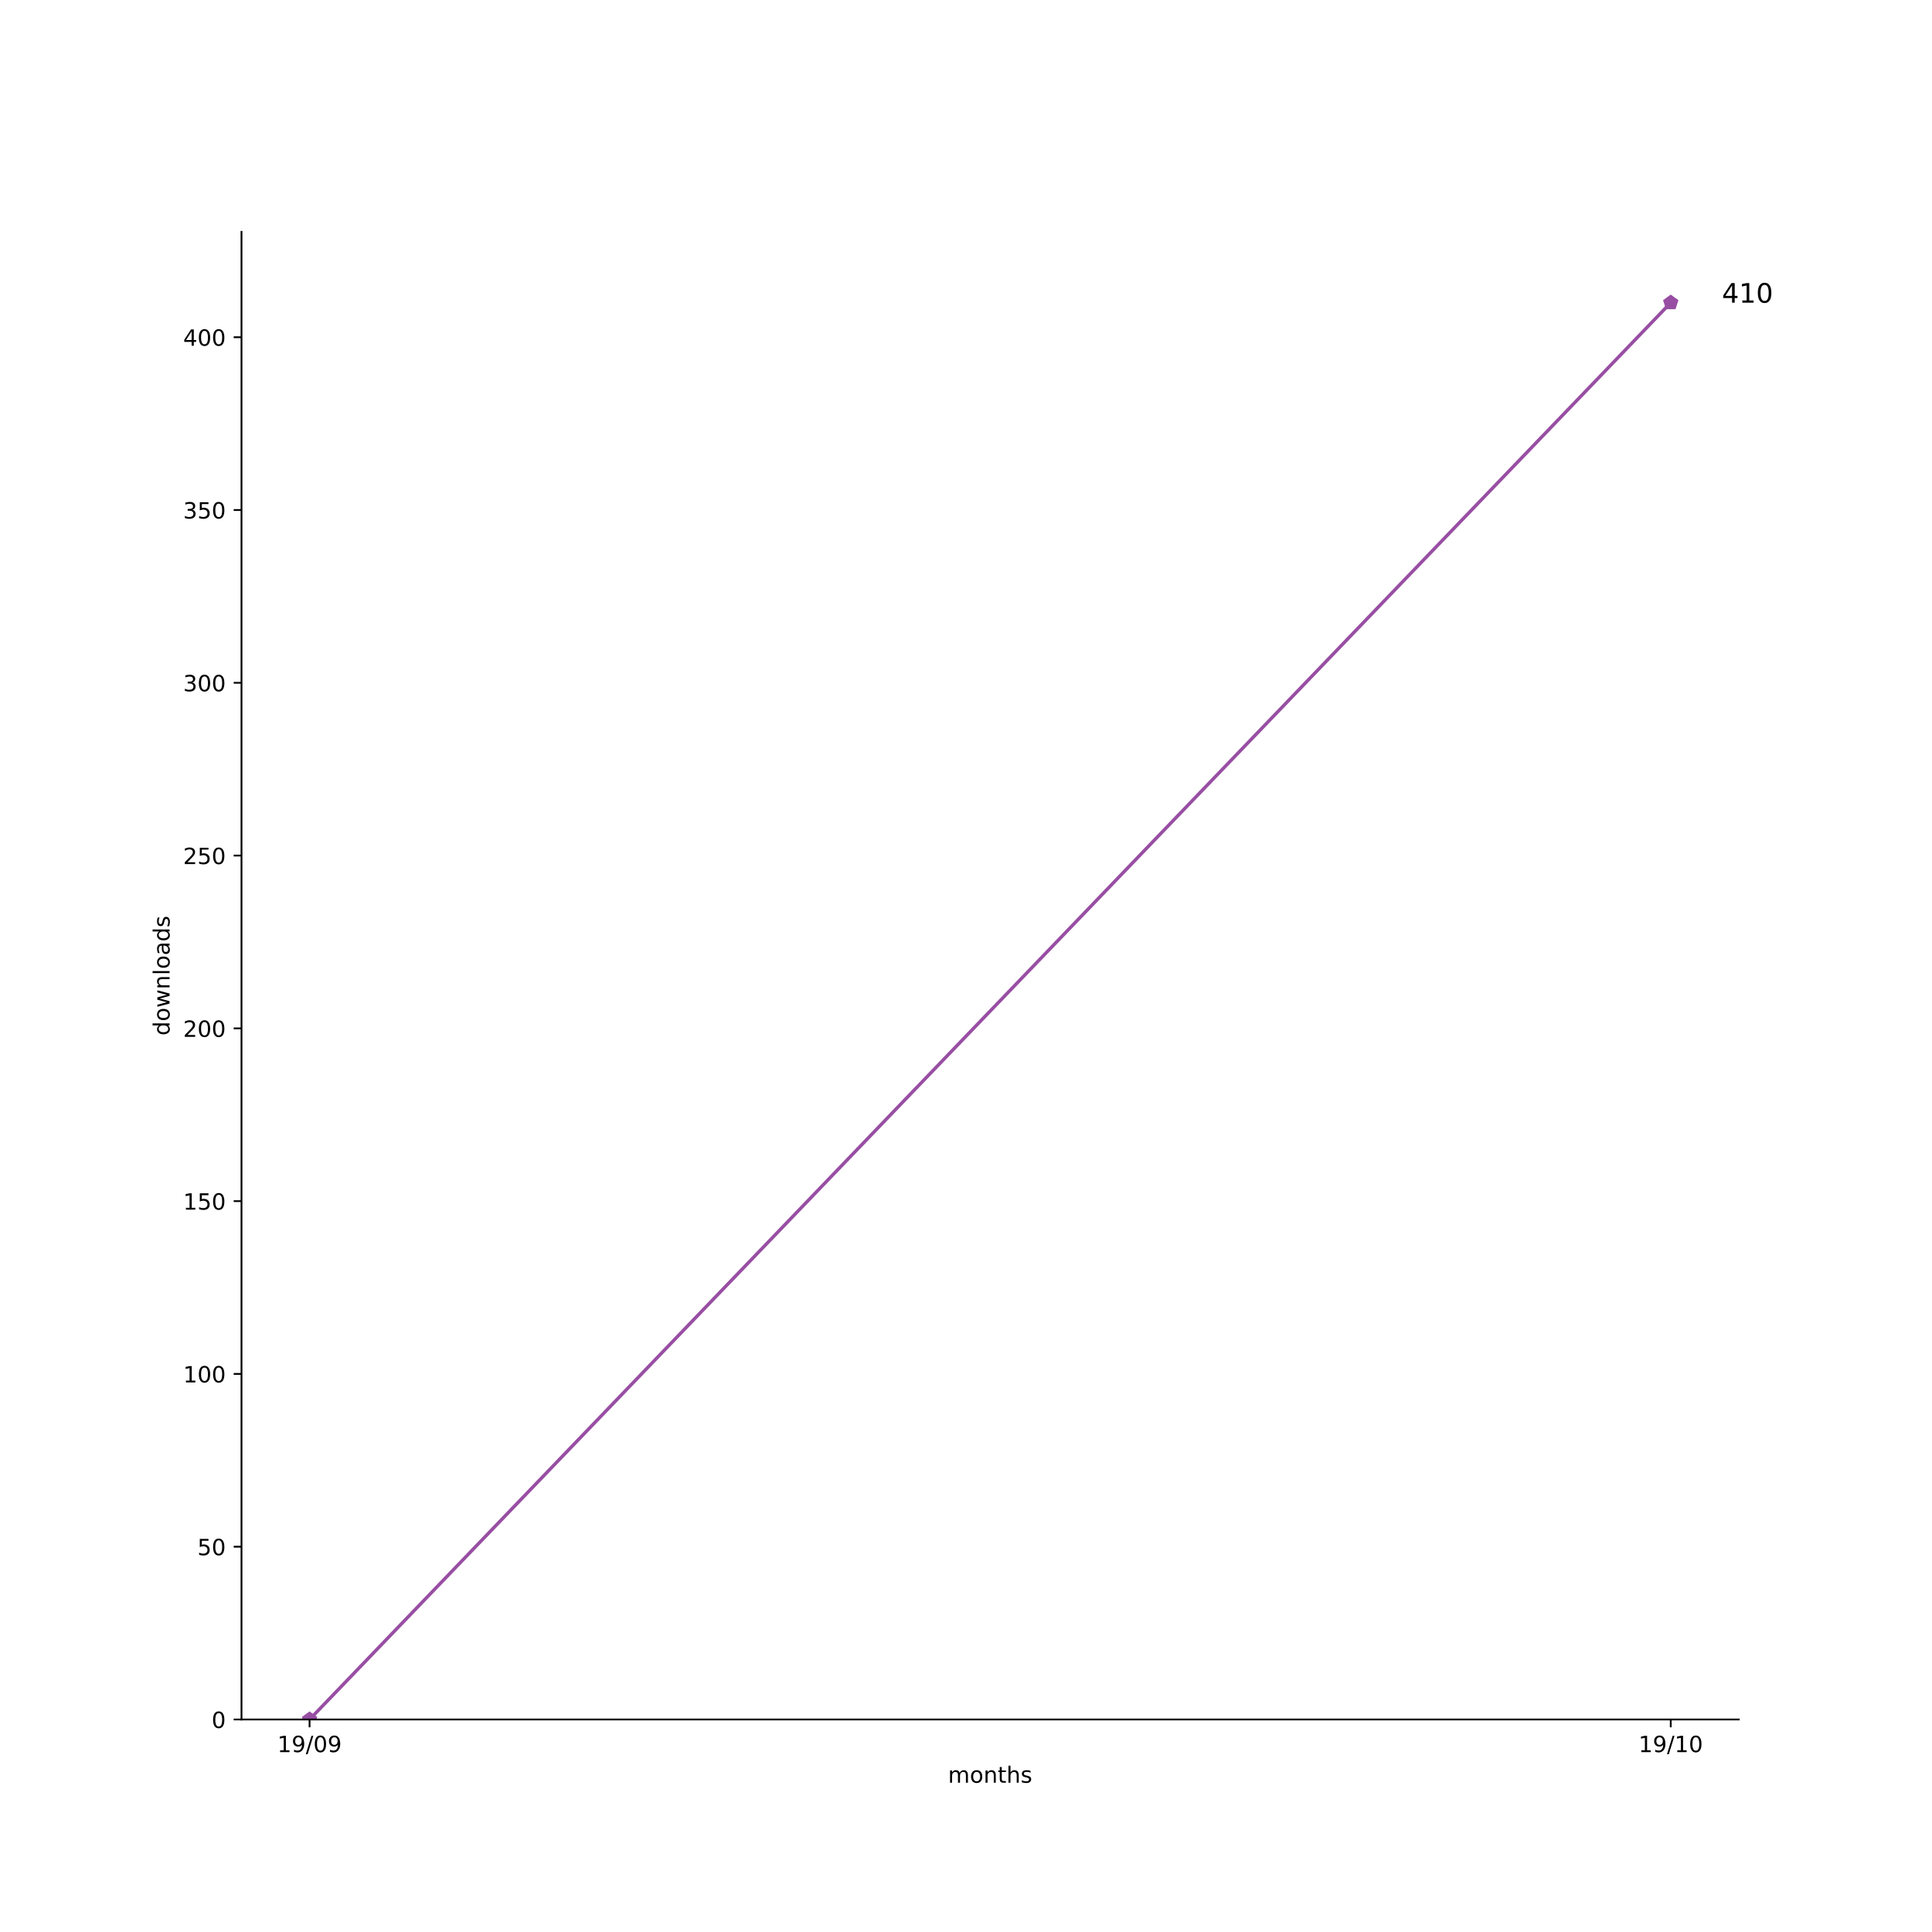
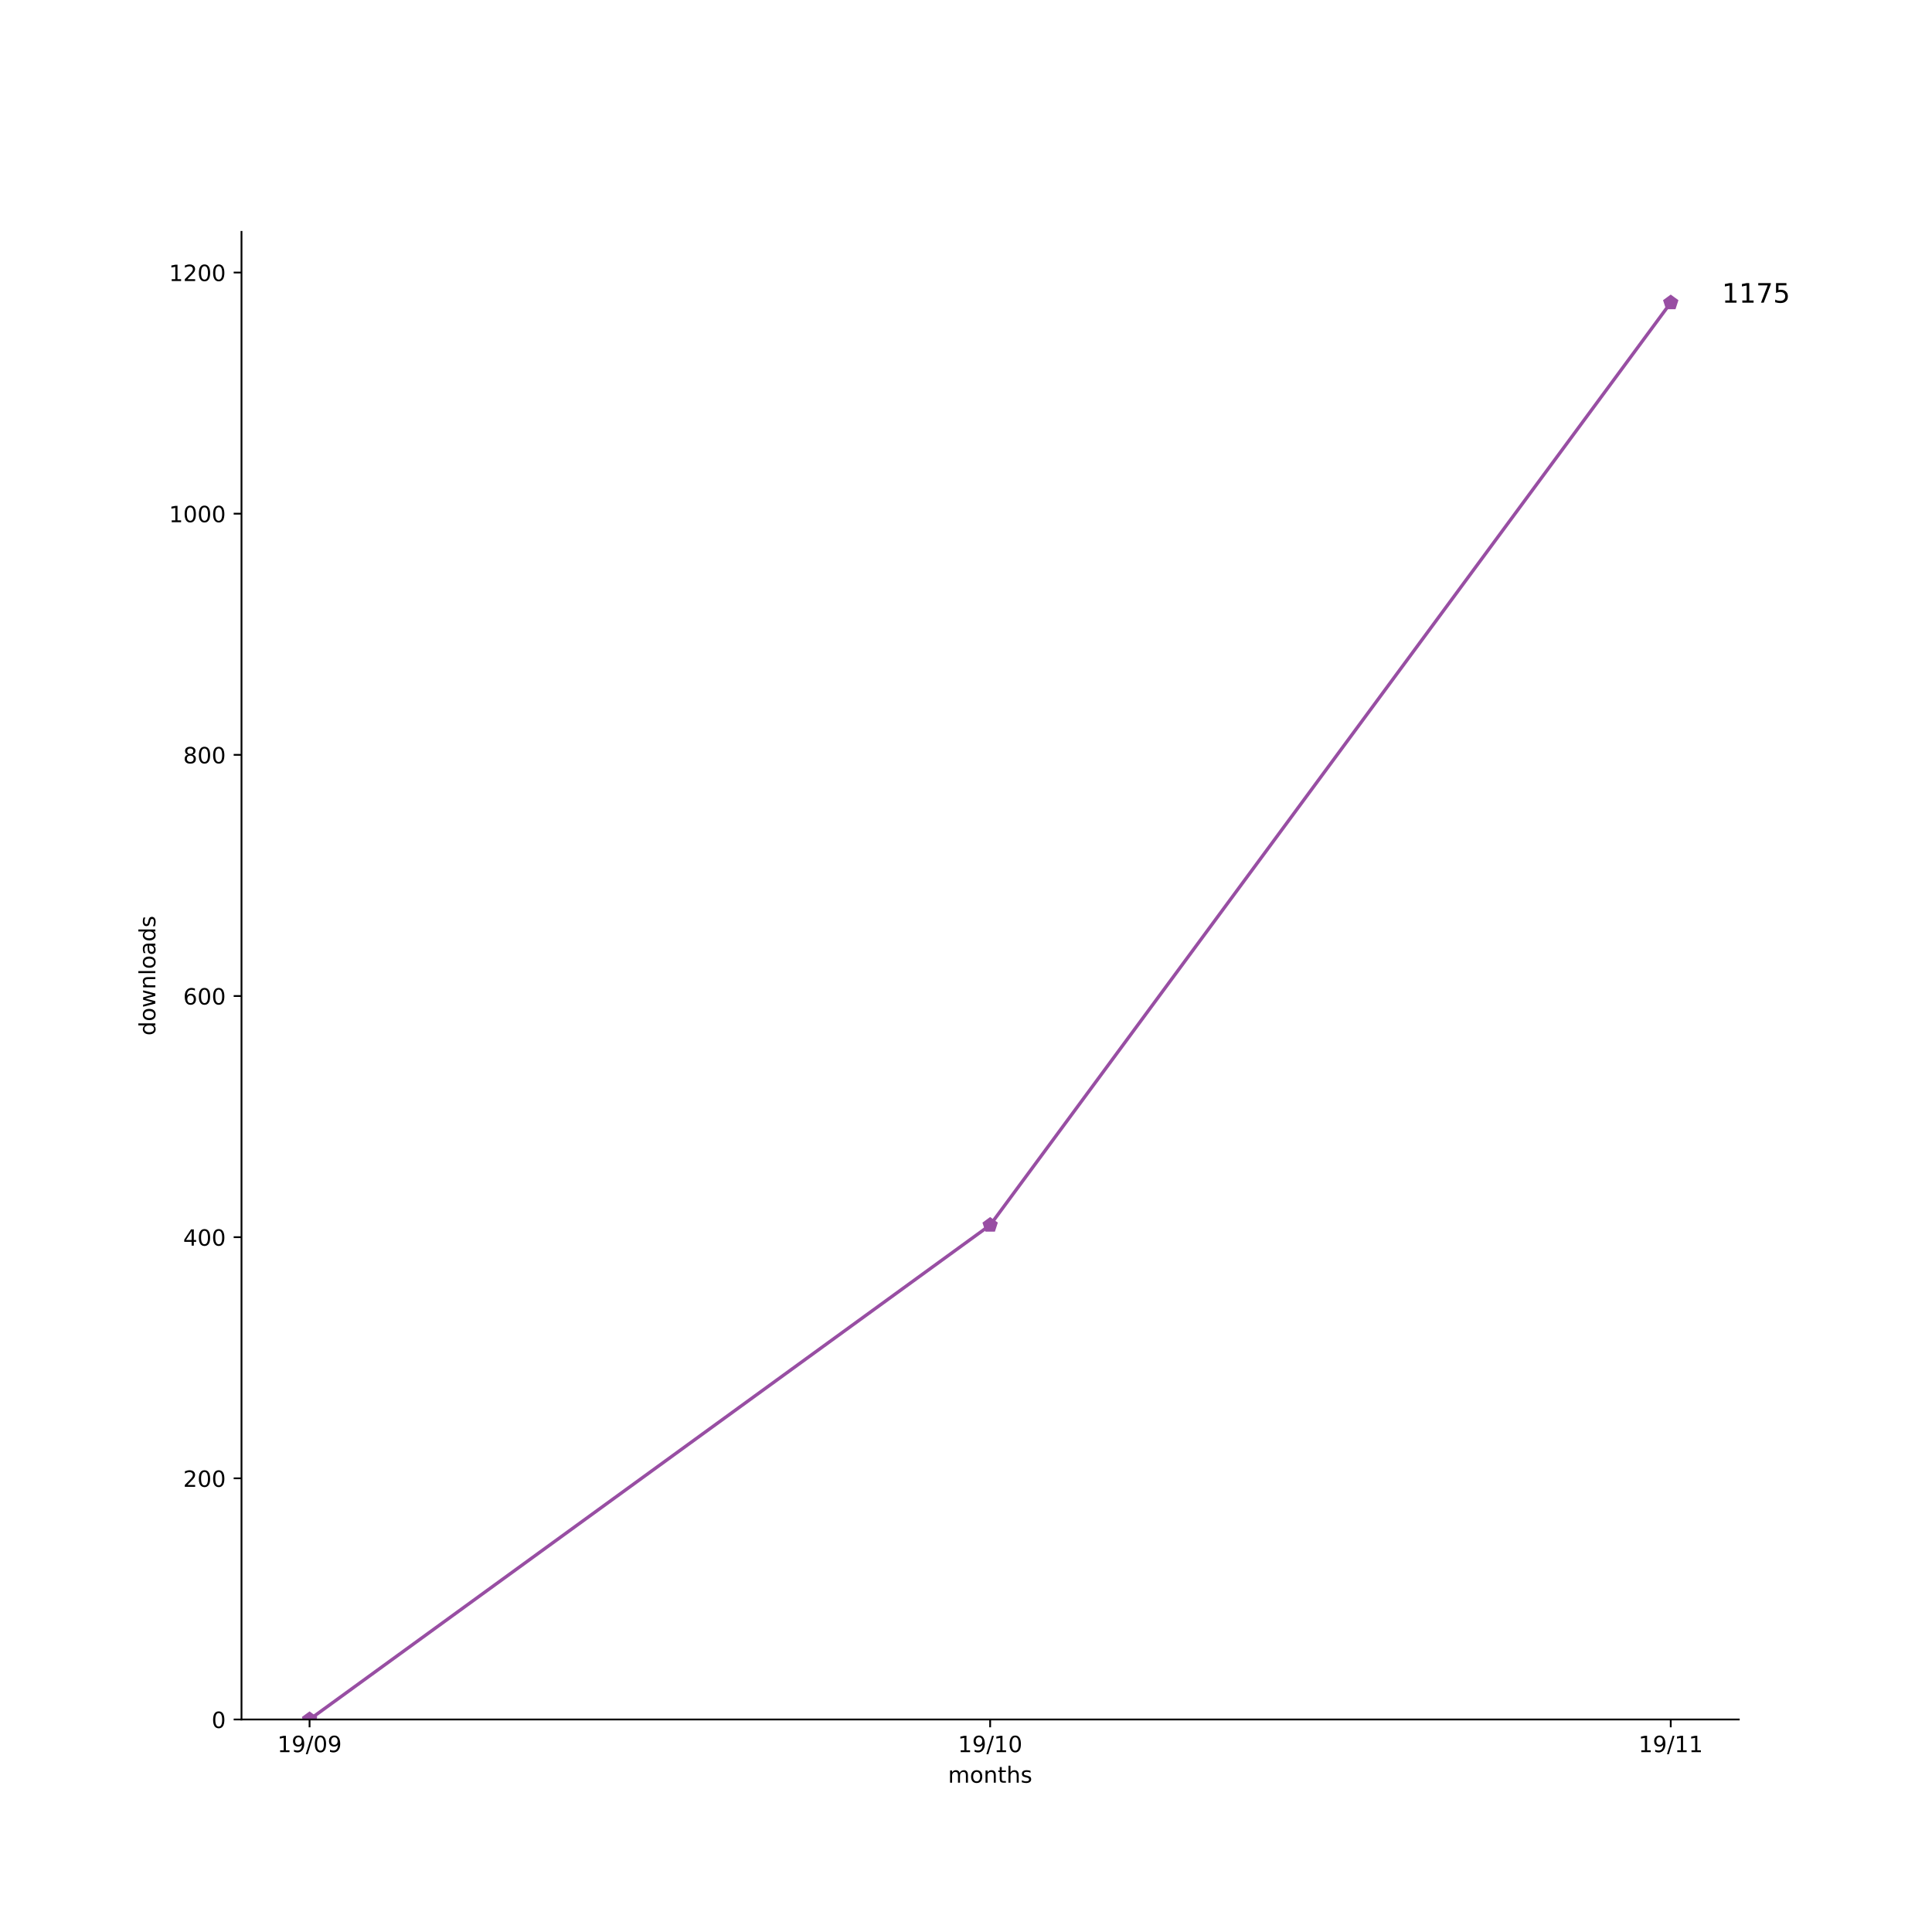
<svg xmlns="http://www.w3.org/2000/svg" xmlns:xlink="http://www.w3.org/1999/xlink" height="864pt" version="1.1" viewBox="0 0 864 864" width="864pt">
  <defs>
    <style type="text/css">
*{stroke-linecap:butt;stroke-linejoin:round;}
  </style>
  </defs>
  <g id="figure_1">
    <g id="patch_1">
      <path d="M 0 864  L 864 864  L 864 0  L 0 0  z " style="fill:#ffffff;" />
    </g>
    <g id="axes_1">
      <g id="patch_2">
        <path d="M 108 768.96  L 777.6 768.96  L 777.6 103.68  L 108 103.68  z " style="fill:#ffffff;" />
      </g>
      <g id="matplotlib.axis_1">
        <g id="xtick_1">
          <g id="line2d_1">
            <defs>
-               <path d="M 0 0  L 0 3.5  " id="m27374d5762" style="stroke:#000000;stroke-width:0.8;" />
-             </defs>
-             <g>
-               <use style="stroke:#000000;stroke-width:0.8;" x="138.436" xlink:href="#m27374d5762" y="768.96" />
+               <path d="M 0 0  L 0 3.5  " id="mb207f08c03" style="stroke:#000000;stroke-width:0.8;" />
+             </defs>
+             <g>
+               <use style="stroke:#000000;stroke-width:0.8;" x="138.436" xlink:href="#mb207f08c03" y="768.96" />
            </g>
          </g>
          <g id="text_1">
            <defs>
              <path d="M 12.406 8.297  L 28.516 8.297  L 28.516 63.922  L 10.984 60.406  L 10.984 69.391  L 28.422 72.906  L 38.281 72.906  L 38.281 8.297  L 54.391 8.297  L 54.391 0  L 12.406 0  z " id="DejaVuSans-31" />
              <path d="M 10.984 1.516  L 10.984 10.5  Q 14.703 8.734 18.5 7.812  Q 22.312 6.891 25.984 6.891  Q 35.75 6.891 40.891 13.453  Q 46.047 20.016 46.781 33.406  Q 43.953 29.203 39.594 26.953  Q 35.25 24.703 29.984 24.703  Q 19.047 24.703 12.672 31.312  Q 6.297 37.938 6.297 49.422  Q 6.297 60.641 12.938 67.422  Q 19.578 74.219 30.609 74.219  Q 43.266 74.219 49.922 64.516  Q 56.594 54.828 56.594 36.375  Q 56.594 19.141 48.406 8.859  Q 40.234 -1.422 26.422 -1.422  Q 22.703 -1.422 18.891 -0.688  Q 15.094 0.047 10.984 1.516  z M 30.609 32.422  Q 37.25 32.422 41.125 36.953  Q 45.016 41.5 45.016 49.422  Q 45.016 57.281 41.125 61.844  Q 37.25 66.406 30.609 66.406  Q 23.969 66.406 20.094 61.844  Q 16.219 57.281 16.219 49.422  Q 16.219 41.5 20.094 36.953  Q 23.969 32.422 30.609 32.422  z " id="DejaVuSans-39" />
              <path d="M 25.391 72.906  L 33.688 72.906  L 8.297 -9.281  L 0 -9.281  z " id="DejaVuSans-2f" />
              <path d="M 31.781 66.406  Q 24.172 66.406 20.328 58.906  Q 16.5 51.422 16.5 36.375  Q 16.5 21.391 20.328 13.891  Q 24.172 6.391 31.781 6.391  Q 39.453 6.391 43.281 13.891  Q 47.125 21.391 47.125 36.375  Q 47.125 51.422 43.281 58.906  Q 39.453 66.406 31.781 66.406  z M 31.781 74.219  Q 44.047 74.219 50.516 64.516  Q 56.984 54.828 56.984 36.375  Q 56.984 17.969 50.516 8.266  Q 44.047 -1.422 31.781 -1.422  Q 19.531 -1.422 13.062 8.266  Q 6.594 17.969 6.594 36.375  Q 6.594 54.828 13.062 64.516  Q 19.531 74.219 31.781 74.219  z " id="DejaVuSans-30" />
            </defs>
            <g transform="translate(124.027 783.5584)scale(0.1 -0.1)">
              <use xlink:href="#DejaVuSans-31" />
              <use x="63.623" xlink:href="#DejaVuSans-39" />
              <use x="127.246" xlink:href="#DejaVuSans-2f" />
              <use x="160.938" xlink:href="#DejaVuSans-30" />
              <use x="224.561" xlink:href="#DejaVuSans-39" />
            </g>
          </g>
        </g>
        <g id="xtick_2">
          <g id="line2d_2">
            <g>
-               <use style="stroke:#000000;stroke-width:0.8;" x="747.164" xlink:href="#m27374d5762" y="768.96" />
+               <use style="stroke:#000000;stroke-width:0.8;" x="442.8" xlink:href="#mb207f08c03" y="768.96" />
            </g>
          </g>
          <g id="text_2">
-             <g transform="translate(732.7543 783.5584)scale(0.1 -0.1)">
+             <g transform="translate(428.3906 783.5584)scale(0.1 -0.1)">
              <use xlink:href="#DejaVuSans-31" />
              <use x="63.623" xlink:href="#DejaVuSans-39" />
              <use x="127.246" xlink:href="#DejaVuSans-2f" />
              <use x="160.938" xlink:href="#DejaVuSans-31" />
              <use x="224.561" xlink:href="#DejaVuSans-30" />
            </g>
          </g>
        </g>
-         <g id="text_3">
+         <g id="xtick_3">
+           <g id="line2d_3">
+             <g>
+               <use style="stroke:#000000;stroke-width:0.8;" x="747.164" xlink:href="#mb207f08c03" y="768.96" />
+             </g>
+           </g>
+           <g id="text_3">
+             <g transform="translate(732.7543 783.5584)scale(0.1 -0.1)">
+               <use xlink:href="#DejaVuSans-31" />
+               <use x="63.623" xlink:href="#DejaVuSans-39" />
+               <use x="127.246" xlink:href="#DejaVuSans-2f" />
+               <use x="160.938" xlink:href="#DejaVuSans-31" />
+               <use x="224.561" xlink:href="#DejaVuSans-31" />
+             </g>
+           </g>
+         </g>
+         <g id="text_4">
          <defs>
            <path d="M 52 44.188  Q 55.375 50.25 60.062 53.125  Q 64.75 56 71.094 56  Q 79.641 56 84.281 50.016  Q 88.922 44.047 88.922 33.016  L 88.922 0  L 79.891 0  L 79.891 32.719  Q 79.891 40.578 77.094 44.375  Q 74.312 48.188 68.609 48.188  Q 61.625 48.188 57.562 43.547  Q 53.516 38.922 53.516 30.906  L 53.516 0  L 44.484 0  L 44.484 32.719  Q 44.484 40.625 41.703 44.406  Q 38.922 48.188 33.109 48.188  Q 26.219 48.188 22.156 43.531  Q 18.109 38.875 18.109 30.906  L 18.109 0  L 9.078 0  L 9.078 54.688  L 18.109 54.688  L 18.109 46.188  Q 21.188 51.219 25.484 53.609  Q 29.781 56 35.688 56  Q 41.656 56 45.828 52.969  Q 50 49.953 52 44.188  z " id="DejaVuSans-6d" />
            <path d="M 30.609 48.391  Q 23.391 48.391 19.188 42.75  Q 14.984 37.109 14.984 27.297  Q 14.984 17.484 19.156 11.844  Q 23.344 6.203 30.609 6.203  Q 37.797 6.203 41.984 11.859  Q 46.188 17.531 46.188 27.297  Q 46.188 37.016 41.984 42.703  Q 37.797 48.391 30.609 48.391  z M 30.609 56  Q 42.328 56 49.016 48.375  Q 55.719 40.766 55.719 27.297  Q 55.719 13.875 49.016 6.219  Q 42.328 -1.422 30.609 -1.422  Q 18.844 -1.422 12.172 6.219  Q 5.516 13.875 5.516 27.297  Q 5.516 40.766 12.172 48.375  Q 18.844 56 30.609 56  z " id="DejaVuSans-6f" />
            <path d="M 54.891 33.016  L 54.891 0  L 45.906 0  L 45.906 32.719  Q 45.906 40.484 42.875 44.328  Q 39.844 48.188 33.797 48.188  Q 26.516 48.188 22.312 43.547  Q 18.109 38.922 18.109 30.906  L 18.109 0  L 9.078 0  L 9.078 54.688  L 18.109 54.688  L 18.109 46.188  Q 21.344 51.125 25.703 53.562  Q 30.078 56 35.797 56  Q 45.219 56 50.047 50.172  Q 54.891 44.344 54.891 33.016  z " id="DejaVuSans-6e" />
            <path d="M 18.312 70.219  L 18.312 54.688  L 36.812 54.688  L 36.812 47.703  L 18.312 47.703  L 18.312 18.016  Q 18.312 11.328 20.141 9.422  Q 21.969 7.516 27.594 7.516  L 36.812 7.516  L 36.812 0  L 27.594 0  Q 17.188 0 13.234 3.875  Q 9.281 7.766 9.281 18.016  L 9.281 47.703  L 2.688 47.703  L 2.688 54.688  L 9.281 54.688  L 9.281 70.219  z " id="DejaVuSans-74" />
            <path d="M 54.891 33.016  L 54.891 0  L 45.906 0  L 45.906 32.719  Q 45.906 40.484 42.875 44.328  Q 39.844 48.188 33.797 48.188  Q 26.516 48.188 22.312 43.547  Q 18.109 38.922 18.109 30.906  L 18.109 0  L 9.078 0  L 9.078 75.984  L 18.109 75.984  L 18.109 46.188  Q 21.344 51.125 25.703 53.562  Q 30.078 56 35.797 56  Q 45.219 56 50.047 50.172  Q 54.891 44.344 54.891 33.016  z " id="DejaVuSans-68" />
            <path d="M 44.281 53.078  L 44.281 44.578  Q 40.484 46.531 36.375 47.5  Q 32.281 48.484 27.875 48.484  Q 21.188 48.484 17.844 46.438  Q 14.5 44.391 14.5 40.281  Q 14.5 37.156 16.891 35.375  Q 19.281 33.594 26.516 31.984  L 29.594 31.297  Q 39.156 29.25 43.188 25.516  Q 47.219 21.781 47.219 15.094  Q 47.219 7.469 41.188 3.016  Q 35.156 -1.422 24.609 -1.422  Q 20.219 -1.422 15.453 -0.562  Q 10.688 0.297 5.422 2  L 5.422 11.281  Q 10.406 8.688 15.234 7.391  Q 20.062 6.109 24.812 6.109  Q 31.156 6.109 34.562 8.281  Q 37.984 10.453 37.984 14.406  Q 37.984 18.062 35.516 20.016  Q 33.062 21.969 24.703 23.781  L 21.578 24.516  Q 13.234 26.266 9.516 29.906  Q 5.812 33.547 5.812 39.891  Q 5.812 47.609 11.281 51.797  Q 16.75 56 26.812 56  Q 31.781 56 36.172 55.266  Q 40.578 54.547 44.281 53.078  z " id="DejaVuSans-73" />
          </defs>
          <g transform="translate(423.968 797.2366)scale(0.1 -0.1)">
            <use xlink:href="#DejaVuSans-6d" />
            <use x="97.412" xlink:href="#DejaVuSans-6f" />
            <use x="158.594" xlink:href="#DejaVuSans-6e" />
            <use x="221.973" xlink:href="#DejaVuSans-74" />
            <use x="261.182" xlink:href="#DejaVuSans-68" />
            <use x="324.561" xlink:href="#DejaVuSans-73" />
          </g>
        </g>
      </g>
      <g id="matplotlib.axis_2">
        <g id="ytick_1">
-           <g id="line2d_3">
-             <defs>
-               <path d="M 0 0  L -3.5 0  " id="m7dc8d4d594" style="stroke:#000000;stroke-width:0.8;" />
-             </defs>
-             <g>
-               <use style="stroke:#000000;stroke-width:0.8;" x="108" xlink:href="#m7dc8d4d594" y="768.96" />
-             </g>
-           </g>
-           <g id="text_4">
+           <g id="line2d_4">
+             <defs>
+               <path d="M 0 0  L -3.5 0  " id="m46927664e6" style="stroke:#000000;stroke-width:0.8;" />
+             </defs>
+             <g>
+               <use style="stroke:#000000;stroke-width:0.8;" x="108" xlink:href="#m46927664e6" y="768.96" />
+             </g>
+           </g>
+           <g id="text_5">
            <g transform="translate(94.6375 772.7592)scale(0.1 -0.1)">
              <use xlink:href="#DejaVuSans-30" />
            </g>
          </g>
        </g>
        <g id="ytick_2">
-           <g id="line2d_4">
-             <g>
-               <use style="stroke:#000000;stroke-width:0.8;" x="108" xlink:href="#m7dc8d4d594" y="691.692" />
-             </g>
-           </g>
-           <g id="text_5">
-             <defs>
-               <path d="M 10.797 72.906  L 49.516 72.906  L 49.516 64.594  L 19.828 64.594  L 19.828 46.734  Q 21.969 47.469 24.109 47.828  Q 26.266 48.188 28.422 48.188  Q 40.625 48.188 47.75 41.5  Q 54.891 34.812 54.891 23.391  Q 54.891 11.625 47.562 5.094  Q 40.234 -1.422 26.906 -1.422  Q 22.312 -1.422 17.547 -0.641  Q 12.797 0.141 7.719 1.703  L 7.719 11.625  Q 12.109 9.234 16.797 8.062  Q 21.484 6.891 26.703 6.891  Q 35.156 6.891 40.078 11.328  Q 45.016 15.766 45.016 23.391  Q 45.016 31 40.078 35.438  Q 35.156 39.891 26.703 39.891  Q 22.75 39.891 18.812 39.016  Q 14.891 38.141 10.797 36.281  z " id="DejaVuSans-35" />
-             </defs>
-             <g transform="translate(88.275 695.4909)scale(0.1 -0.1)">
-               <use xlink:href="#DejaVuSans-35" />
-               <use x="63.623" xlink:href="#DejaVuSans-30" />
+           <g id="line2d_5">
+             <g>
+               <use style="stroke:#000000;stroke-width:0.8;" x="108" xlink:href="#m46927664e6" y="661.113" />
+             </g>
+           </g>
+           <g id="text_6">
+             <defs>
+               <path d="M 19.188 8.297  L 53.609 8.297  L 53.609 0  L 7.328 0  L 7.328 8.297  Q 12.938 14.109 22.625 23.891  Q 32.328 33.688 34.812 36.531  Q 39.547 41.844 41.422 45.531  Q 43.312 49.219 43.312 52.781  Q 43.312 58.594 39.234 62.25  Q 35.156 65.922 28.609 65.922  Q 23.969 65.922 18.812 64.312  Q 13.672 62.703 7.812 59.422  L 7.812 69.391  Q 13.766 71.781 18.938 73  Q 24.125 74.219 28.422 74.219  Q 39.75 74.219 46.484 68.547  Q 53.219 62.891 53.219 53.422  Q 53.219 48.922 51.531 44.891  Q 49.859 40.875 45.406 35.406  Q 44.188 33.984 37.641 27.219  Q 31.109 20.453 19.188 8.297  z " id="DejaVuSans-32" />
+             </defs>
+             <g transform="translate(81.9125 664.9124)scale(0.1 -0.1)">
+               <use xlink:href="#DejaVuSans-32" />
+               <use x="63.623" xlink:href="#DejaVuSans-30" />
+               <use x="127.246" xlink:href="#DejaVuSans-30" />
            </g>
          </g>
        </g>
        <g id="ytick_3">
-           <g id="line2d_5">
-             <g>
-               <use style="stroke:#000000;stroke-width:0.8;" x="108" xlink:href="#m7dc8d4d594" y="614.423" />
-             </g>
-           </g>
-           <g id="text_6">
-             <g transform="translate(81.9125 618.2226)scale(0.1 -0.1)">
-               <use xlink:href="#DejaVuSans-31" />
+           <g id="line2d_6">
+             <g>
+               <use style="stroke:#000000;stroke-width:0.8;" x="108" xlink:href="#m46927664e6" y="553.266" />
+             </g>
+           </g>
+           <g id="text_7">
+             <defs>
+               <path d="M 37.797 64.312  L 12.891 25.391  L 37.797 25.391  z M 35.203 72.906  L 47.609 72.906  L 47.609 25.391  L 58.016 25.391  L 58.016 17.188  L 47.609 17.188  L 47.609 0  L 37.797 0  L 37.797 17.188  L 4.891 17.188  L 4.891 26.703  z " id="DejaVuSans-34" />
+             </defs>
+             <g transform="translate(81.9125 557.0656)scale(0.1 -0.1)">
+               <use xlink:href="#DejaVuSans-34" />
              <use x="63.623" xlink:href="#DejaVuSans-30" />
              <use x="127.246" xlink:href="#DejaVuSans-30" />
            </g>
          </g>
        </g>
        <g id="ytick_4">
-           <g id="line2d_6">
-             <g>
-               <use style="stroke:#000000;stroke-width:0.8;" x="108" xlink:href="#m7dc8d4d594" y="537.155" />
-             </g>
-           </g>
-           <g id="text_7">
-             <g transform="translate(81.9125 540.9543)scale(0.1 -0.1)">
-               <use xlink:href="#DejaVuSans-31" />
-               <use x="63.623" xlink:href="#DejaVuSans-35" />
+           <g id="line2d_7">
+             <g>
+               <use style="stroke:#000000;stroke-width:0.8;" x="108" xlink:href="#m46927664e6" y="445.42" />
+             </g>
+           </g>
+           <g id="text_8">
+             <defs>
+               <path d="M 33.016 40.375  Q 26.375 40.375 22.484 35.828  Q 18.609 31.297 18.609 23.391  Q 18.609 15.531 22.484 10.953  Q 26.375 6.391 33.016 6.391  Q 39.656 6.391 43.531 10.953  Q 47.406 15.531 47.406 23.391  Q 47.406 31.297 43.531 35.828  Q 39.656 40.375 33.016 40.375  z M 52.594 71.297  L 52.594 62.312  Q 48.875 64.062 45.094 64.984  Q 41.312 65.922 37.594 65.922  Q 27.828 65.922 22.672 59.328  Q 17.531 52.734 16.797 39.406  Q 19.672 43.656 24.016 45.922  Q 28.375 48.188 33.594 48.188  Q 44.578 48.188 50.953 41.516  Q 57.328 34.859 57.328 23.391  Q 57.328 12.156 50.688 5.359  Q 44.047 -1.422 33.016 -1.422  Q 20.359 -1.422 13.672 8.266  Q 6.984 17.969 6.984 36.375  Q 6.984 53.656 15.188 63.938  Q 23.391 74.219 37.203 74.219  Q 40.922 74.219 44.703 73.484  Q 48.484 72.75 52.594 71.297  z " id="DejaVuSans-36" />
+             </defs>
+             <g transform="translate(81.9125 449.2188)scale(0.1 -0.1)">
+               <use xlink:href="#DejaVuSans-36" />
+               <use x="63.623" xlink:href="#DejaVuSans-30" />
              <use x="127.246" xlink:href="#DejaVuSans-30" />
            </g>
          </g>
        </g>
        <g id="ytick_5">
-           <g id="line2d_7">
-             <g>
-               <use style="stroke:#000000;stroke-width:0.8;" x="108" xlink:href="#m7dc8d4d594" y="459.887" />
-             </g>
-           </g>
-           <g id="text_8">
-             <defs>
-               <path d="M 19.188 8.297  L 53.609 8.297  L 53.609 0  L 7.328 0  L 7.328 8.297  Q 12.938 14.109 22.625 23.891  Q 32.328 33.688 34.812 36.531  Q 39.547 41.844 41.422 45.531  Q 43.312 49.219 43.312 52.781  Q 43.312 58.594 39.234 62.25  Q 35.156 65.922 28.609 65.922  Q 23.969 65.922 18.812 64.312  Q 13.672 62.703 7.812 59.422  L 7.812 69.391  Q 13.766 71.781 18.938 73  Q 24.125 74.219 28.422 74.219  Q 39.75 74.219 46.484 68.547  Q 53.219 62.891 53.219 53.422  Q 53.219 48.922 51.531 44.891  Q 49.859 40.875 45.406 35.406  Q 44.188 33.984 37.641 27.219  Q 31.109 20.453 19.188 8.297  z " id="DejaVuSans-32" />
-             </defs>
-             <g transform="translate(81.9125 463.686)scale(0.1 -0.1)">
-               <use xlink:href="#DejaVuSans-32" />
+           <g id="line2d_8">
+             <g>
+               <use style="stroke:#000000;stroke-width:0.8;" x="108" xlink:href="#m46927664e6" y="337.573" />
+             </g>
+           </g>
+           <g id="text_9">
+             <defs>
+               <path d="M 31.781 34.625  Q 24.75 34.625 20.719 30.859  Q 16.703 27.094 16.703 20.516  Q 16.703 13.922 20.719 10.156  Q 24.75 6.391 31.781 6.391  Q 38.812 6.391 42.859 10.172  Q 46.922 13.969 46.922 20.516  Q 46.922 27.094 42.891 30.859  Q 38.875 34.625 31.781 34.625  z M 21.922 38.812  Q 15.578 40.375 12.031 44.719  Q 8.5 49.078 8.5 55.328  Q 8.5 64.062 14.719 69.141  Q 20.953 74.219 31.781 74.219  Q 42.672 74.219 48.875 69.141  Q 55.078 64.062 55.078 55.328  Q 55.078 49.078 51.531 44.719  Q 48 40.375 41.703 38.812  Q 48.828 37.156 52.797 32.312  Q 56.781 27.484 56.781 20.516  Q 56.781 9.906 50.312 4.234  Q 43.844 -1.422 31.781 -1.422  Q 19.734 -1.422 13.25 4.234  Q 6.781 9.906 6.781 20.516  Q 6.781 27.484 10.781 32.312  Q 14.797 37.156 21.922 38.812  z M 18.312 54.391  Q 18.312 48.734 21.844 45.562  Q 25.391 42.391 31.781 42.391  Q 38.141 42.391 41.719 45.562  Q 45.312 48.734 45.312 54.391  Q 45.312 60.062 41.719 63.234  Q 38.141 66.406 31.781 66.406  Q 25.391 66.406 21.844 63.234  Q 18.312 60.062 18.312 54.391  z " id="DejaVuSans-38" />
+             </defs>
+             <g transform="translate(81.9125 341.372)scale(0.1 -0.1)">
+               <use xlink:href="#DejaVuSans-38" />
              <use x="63.623" xlink:href="#DejaVuSans-30" />
              <use x="127.246" xlink:href="#DejaVuSans-30" />
            </g>
          </g>
        </g>
        <g id="ytick_6">
-           <g id="line2d_8">
-             <g>
-               <use style="stroke:#000000;stroke-width:0.8;" x="108" xlink:href="#m7dc8d4d594" y="382.619" />
-             </g>
-           </g>
-           <g id="text_9">
-             <g transform="translate(81.9125 386.4178)scale(0.1 -0.1)">
-               <use xlink:href="#DejaVuSans-32" />
-               <use x="63.623" xlink:href="#DejaVuSans-35" />
-               <use x="127.246" xlink:href="#DejaVuSans-30" />
+           <g id="line2d_9">
+             <g>
+               <use style="stroke:#000000;stroke-width:0.8;" x="108" xlink:href="#m46927664e6" y="229.726" />
+             </g>
+           </g>
+           <g id="text_10">
+             <g transform="translate(75.55 233.5252)scale(0.1 -0.1)">
+               <use xlink:href="#DejaVuSans-31" />
+               <use x="63.623" xlink:href="#DejaVuSans-30" />
+               <use x="127.246" xlink:href="#DejaVuSans-30" />
+               <use x="190.869" xlink:href="#DejaVuSans-30" />
            </g>
          </g>
        </g>
        <g id="ytick_7">
-           <g id="line2d_9">
-             <g>
-               <use style="stroke:#000000;stroke-width:0.8;" x="108" xlink:href="#m7dc8d4d594" y="305.35" />
-             </g>
-           </g>
-           <g id="text_10">
-             <defs>
-               <path d="M 40.578 39.312  Q 47.656 37.797 51.625 33  Q 55.609 28.219 55.609 21.188  Q 55.609 10.406 48.188 4.484  Q 40.766 -1.422 27.094 -1.422  Q 22.516 -1.422 17.656 -0.516  Q 12.797 0.391 7.625 2.203  L 7.625 11.719  Q 11.719 9.328 16.594 8.109  Q 21.484 6.891 26.812 6.891  Q 36.078 6.891 40.938 10.547  Q 45.797 14.203 45.797 21.188  Q 45.797 27.641 41.281 31.266  Q 36.766 34.906 28.719 34.906  L 20.219 34.906  L 20.219 43.016  L 29.109 43.016  Q 36.375 43.016 40.234 45.922  Q 44.094 48.828 44.094 54.297  Q 44.094 59.906 40.109 62.906  Q 36.141 65.922 28.719 65.922  Q 24.656 65.922 20.016 65.031  Q 15.375 64.156 9.812 62.312  L 9.812 71.094  Q 15.438 72.656 20.344 73.438  Q 25.25 74.219 29.594 74.219  Q 40.828 74.219 47.359 69.109  Q 53.906 64.016 53.906 55.328  Q 53.906 49.266 50.438 45.094  Q 46.969 40.922 40.578 39.312  z " id="DejaVuSans-33" />
-             </defs>
-             <g transform="translate(81.9125 309.1495)scale(0.1 -0.1)">
-               <use xlink:href="#DejaVuSans-33" />
-               <use x="63.623" xlink:href="#DejaVuSans-30" />
-               <use x="127.246" xlink:href="#DejaVuSans-30" />
-             </g>
-           </g>
-         </g>
-         <g id="ytick_8">
          <g id="line2d_10">
            <g>
-               <use style="stroke:#000000;stroke-width:0.8;" x="108" xlink:href="#m7dc8d4d594" y="228.082" />
+               <use style="stroke:#000000;stroke-width:0.8;" x="108" xlink:href="#m46927664e6" y="121.879" />
            </g>
          </g>
          <g id="text_11">
-             <g transform="translate(81.9125 231.8812)scale(0.1 -0.1)">
-               <use xlink:href="#DejaVuSans-33" />
-               <use x="63.623" xlink:href="#DejaVuSans-35" />
-               <use x="127.246" xlink:href="#DejaVuSans-30" />
-             </g>
-           </g>
-         </g>
-         <g id="ytick_9">
-           <g id="line2d_11">
-             <g>
-               <use style="stroke:#000000;stroke-width:0.8;" x="108" xlink:href="#m7dc8d4d594" y="150.814" />
-             </g>
-           </g>
-           <g id="text_12">
-             <defs>
-               <path d="M 37.797 64.312  L 12.891 25.391  L 37.797 25.391  z M 35.203 72.906  L 47.609 72.906  L 47.609 25.391  L 58.016 25.391  L 58.016 17.188  L 47.609 17.188  L 47.609 0  L 37.797 0  L 37.797 17.188  L 4.891 17.188  L 4.891 26.703  z " id="DejaVuSans-34" />
-             </defs>
-             <g transform="translate(81.9125 154.6129)scale(0.1 -0.1)">
-               <use xlink:href="#DejaVuSans-34" />
-               <use x="63.623" xlink:href="#DejaVuSans-30" />
-               <use x="127.246" xlink:href="#DejaVuSans-30" />
-             </g>
-           </g>
-         </g>
-         <g id="text_13">
+             <g transform="translate(75.55 125.6784)scale(0.1 -0.1)">
+               <use xlink:href="#DejaVuSans-31" />
+               <use x="63.623" xlink:href="#DejaVuSans-32" />
+               <use x="127.246" xlink:href="#DejaVuSans-30" />
+               <use x="190.869" xlink:href="#DejaVuSans-30" />
+             </g>
+           </g>
+         </g>
+         <g id="text_12">
          <defs>
            <path d="M 45.406 46.391  L 45.406 75.984  L 54.391 75.984  L 54.391 0  L 45.406 0  L 45.406 8.203  Q 42.578 3.328 38.25 0.953  Q 33.938 -1.422 27.875 -1.422  Q 17.969 -1.422 11.734 6.484  Q 5.516 14.406 5.516 27.297  Q 5.516 40.188 11.734 48.094  Q 17.969 56 27.875 56  Q 33.938 56 38.25 53.625  Q 42.578 51.266 45.406 46.391  z M 14.797 27.297  Q 14.797 17.391 18.875 11.75  Q 22.953 6.109 30.078 6.109  Q 37.203 6.109 41.297 11.75  Q 45.406 17.391 45.406 27.297  Q 45.406 37.203 41.297 42.844  Q 37.203 48.484 30.078 48.484  Q 22.953 48.484 18.875 42.844  Q 14.797 37.203 14.797 27.297  z " id="DejaVuSans-64" />
            <path d="M 4.203 54.688  L 13.188 54.688  L 24.422 12.016  L 35.594 54.688  L 46.188 54.688  L 57.422 12.016  L 68.609 54.688  L 77.594 54.688  L 63.281 0  L 52.688 0  L 40.922 44.828  L 29.109 0  L 18.5 0  z " id="DejaVuSans-77" />
            <path d="M 9.422 75.984  L 18.406 75.984  L 18.406 0  L 9.422 0  z " id="DejaVuSans-6c" />
            <path d="M 34.281 27.484  Q 23.391 27.484 19.188 25  Q 14.984 22.516 14.984 16.5  Q 14.984 11.719 18.141 8.906  Q 21.297 6.109 26.703 6.109  Q 34.188 6.109 38.703 11.406  Q 43.219 16.703 43.219 25.484  L 43.219 27.484  z M 52.203 31.203  L 52.203 0  L 43.219 0  L 43.219 8.297  Q 40.141 3.328 35.547 0.953  Q 30.953 -1.422 24.312 -1.422  Q 15.922 -1.422 10.953 3.297  Q 6 8.016 6 15.922  Q 6 25.141 12.172 29.828  Q 18.359 34.516 30.609 34.516  L 43.219 34.516  L 43.219 35.406  Q 43.219 41.609 39.141 45  Q 35.062 48.391 27.688 48.391  Q 23 48.391 18.547 47.266  Q 14.109 46.141 10.016 43.891  L 10.016 52.203  Q 14.938 54.109 19.578 55.047  Q 24.219 56 28.609 56  Q 40.484 56 46.344 49.844  Q 52.203 43.703 52.203 31.203  z " id="DejaVuSans-61" />
          </defs>
-           <g transform="translate(75.83281 463.1028)rotate(-90)scale(0.1 -0.1)">
+           <g transform="translate(69.47031 463.1028)rotate(-90)scale(0.1 -0.1)">
            <use xlink:href="#DejaVuSans-64" />
            <use x="63.477" xlink:href="#DejaVuSans-6f" />
            <use x="124.658" xlink:href="#DejaVuSans-77" />
            <use x="206.445" xlink:href="#DejaVuSans-6e" />
            <use x="269.824" xlink:href="#DejaVuSans-6c" />
            <use x="297.607" xlink:href="#DejaVuSans-6f" />
            <use x="358.789" xlink:href="#DejaVuSans-61" />
            <use x="420.068" xlink:href="#DejaVuSans-64" />
            <use x="483.545" xlink:href="#DejaVuSans-73" />
          </g>
        </g>
      </g>
+       <g id="line2d_11">
+         <path clip-path="url(#p84989ad614)" d="M 138.436 768.96  L 442.8 547.874  L 747.164 135.36  " style="fill:none;stroke:#984ea3;stroke-linecap:square;stroke-width:1.5;" />
+       </g>
      <g id="line2d_12">
-         <path clip-path="url(#pfbd4cca7ab)" d="M 138.436 768.96  L 747.164 135.36  " style="fill:none;stroke:#984ea3;stroke-linecap:square;stroke-width:1.5;" />
-       </g>
-       <g id="line2d_13">
        <defs>
-           <path d="M 0 -3  L -2.853 -0.927  L -1.763 2.427  L 1.763 2.427  L 2.853 -0.927  z " id="m0443449ff4" style="stroke:#984ea3;stroke-linejoin:miter;" />
+           <path d="M 0 -3  L -2.853 -0.927  L -1.763 2.427  L 1.763 2.427  L 2.853 -0.927  z " id="m7e5038654b" style="stroke:#984ea3;stroke-linejoin:miter;" />
        </defs>
-         <g clip-path="url(#pfbd4cca7ab)">
-           <use style="fill:#984ea3;stroke:#984ea3;stroke-linejoin:miter;" x="138.436" xlink:href="#m0443449ff4" y="768.96" />
-           <use style="fill:#984ea3;stroke:#984ea3;stroke-linejoin:miter;" x="747.164" xlink:href="#m0443449ff4" y="135.36" />
+         <g clip-path="url(#p84989ad614)">
+           <use style="fill:#984ea3;stroke:#984ea3;stroke-linejoin:miter;" x="138.436" xlink:href="#m7e5038654b" y="768.96" />
+           <use style="fill:#984ea3;stroke:#984ea3;stroke-linejoin:miter;" x="442.8" xlink:href="#m7e5038654b" y="547.874" />
+           <use style="fill:#984ea3;stroke:#984ea3;stroke-linejoin:miter;" x="747.164" xlink:href="#m7e5038654b" y="135.36" />
        </g>
      </g>
      <g id="patch_3">
        <path d="M 108 768.96  L 108 103.68  " style="fill:none;stroke:#000000;stroke-linecap:square;stroke-linejoin:miter;stroke-width:0.8;" />
      </g>
      <g id="patch_4">
        <path d="M 108 768.96  L 777.6 768.96  " style="fill:none;stroke:#000000;stroke-linecap:square;stroke-linejoin:miter;stroke-width:0.8;" />
      </g>
-       <g id="text_14">
+       <g id="text_13">
        <defs>
          <path id="DejaVuSans-20" />
+           <path d="M 8.203 72.906  L 55.078 72.906  L 55.078 68.703  L 28.609 0  L 18.312 0  L 43.219 64.594  L 8.203 64.594  z " id="DejaVuSans-37" />
+           <path d="M 10.797 72.906  L 49.516 72.906  L 49.516 64.594  L 19.828 64.594  L 19.828 46.734  Q 21.969 47.469 24.109 47.828  Q 26.266 48.188 28.422 48.188  Q 40.625 48.188 47.75 41.5  Q 54.891 34.812 54.891 23.391  Q 54.891 11.625 47.562 5.094  Q 40.234 -1.422 26.906 -1.422  Q 22.312 -1.422 17.547 -0.641  Q 12.797 0.141 7.719 1.703  L 7.719 11.625  Q 12.109 9.234 16.797 8.062  Q 21.484 6.891 26.703 6.891  Q 35.156 6.891 40.078 11.328  Q 45.016 15.766 45.016 23.391  Q 45.016 31 40.078 35.438  Q 35.156 39.891 26.703 39.891  Q 22.75 39.891 18.812 39.016  Q 14.891 38.141 10.797 36.281  z " id="DejaVuSans-35" />
        </defs>
        <g transform="translate(747.1636 135.36)scale(0.12 -0.12)">
          <use xlink:href="#DejaVuSans-20" />
          <use x="31.787" xlink:href="#DejaVuSans-20" />
          <use x="63.574" xlink:href="#DejaVuSans-20" />
          <use x="95.361" xlink:href="#DejaVuSans-20" />
          <use x="127.148" xlink:href="#DejaVuSans-20" />
          <use x="158.936" xlink:href="#DejaVuSans-20" />
-           <use x="190.723" xlink:href="#DejaVuSans-34" />
+           <use x="190.723" xlink:href="#DejaVuSans-31" />
          <use x="254.346" xlink:href="#DejaVuSans-31" />
-           <use x="317.969" xlink:href="#DejaVuSans-30" />
+           <use x="317.969" xlink:href="#DejaVuSans-37" />
+           <use x="381.592" xlink:href="#DejaVuSans-35" />
        </g>
      </g>
    </g>
  </g>
  <defs>
-     <clipPath id="pfbd4cca7ab">
+     <clipPath id="p84989ad614">
      <rect height="665.28" width="669.6" x="108" y="103.68" />
    </clipPath>
  </defs>
</svg>
